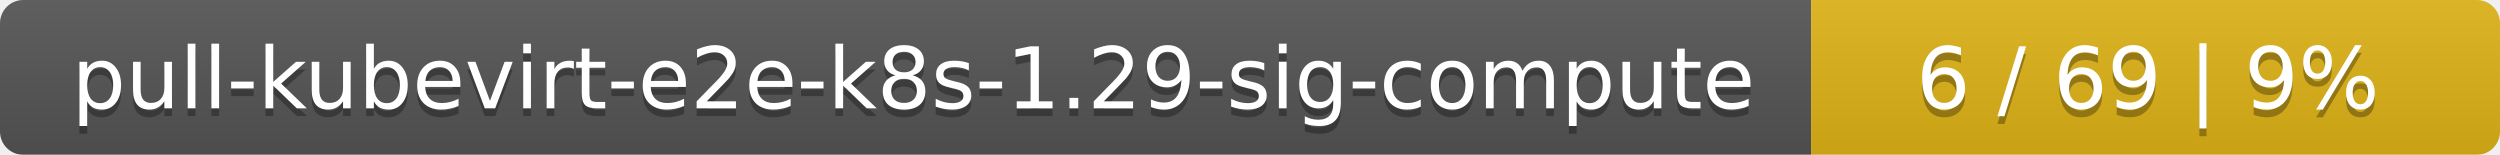
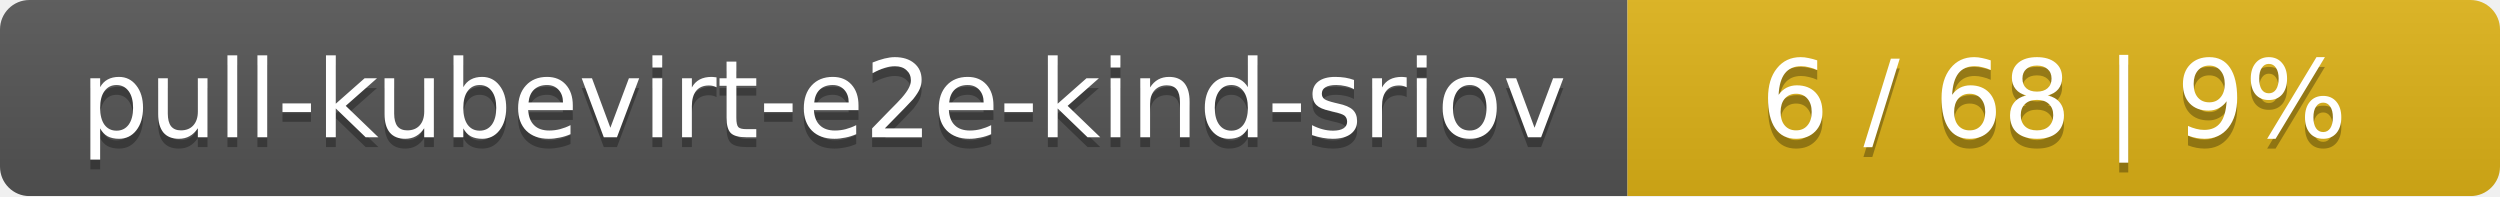
- <svg xmlns="http://www.w3.org/2000/svg" width="323" height="20">
+ <svg xmlns="http://www.w3.org/2000/svg" width="255" height="20">
  <linearGradient id="smooth" x2="0" y2="100%">
    <stop offset="0" stop-color="#bbb" stop-opacity=".1" />
    <stop offset="1" stop-opacity=".1" />
  </linearGradient>
  <mask id="round">
-     <rect width="323" height="20" rx="3" fill="#fff" />
+     <rect width="255" height="20" rx="3" fill="#fff" />
  </mask>
  <g mask="url(#round)">
-     <rect width="234" height="20" fill="#555" />
-     <rect x="234" width="89" height="20" fill="#dfb317" />
-     <rect width="323" height="20" fill="url(#smooth)" />
+     <rect width="166" height="20" fill="#555" />
+     <rect x="166" width="89" height="20" fill="#dfb317" />
+     <rect width="255" height="20" fill="url(#smooth)" />
  </g>
  <g fill="#fff" text-anchor="middle" font-family="DejaVu Sans,Verdana,Geneva,sans-serif" font-size="11">
-     <text x="118" y="15" fill="#010101" fill-opacity=".3">pull-kubevirt-e2e-k8s-1.29-sig-compute</text>
-     <text x="118" y="14">pull-kubevirt-e2e-k8s-1.29-sig-compute</text>
-     <text x="277.5" y="15" fill="#010101" fill-opacity=".3">6 / 69    |    9%</text>
-     <text x="277.5" y="14">6 / 69    |    9%</text>
+     <text x="84" y="15" fill="#010101" fill-opacity=".3">pull-kubevirt-e2e-kind-sriov</text>
+     <text x="84" y="14">pull-kubevirt-e2e-kind-sriov</text>
+     <text x="209.5" y="15" fill="#010101" fill-opacity=".3">6 / 68    |    9%</text>
+     <text x="209.5" y="14">6 / 68    |    9%</text>
  </g>
</svg>
